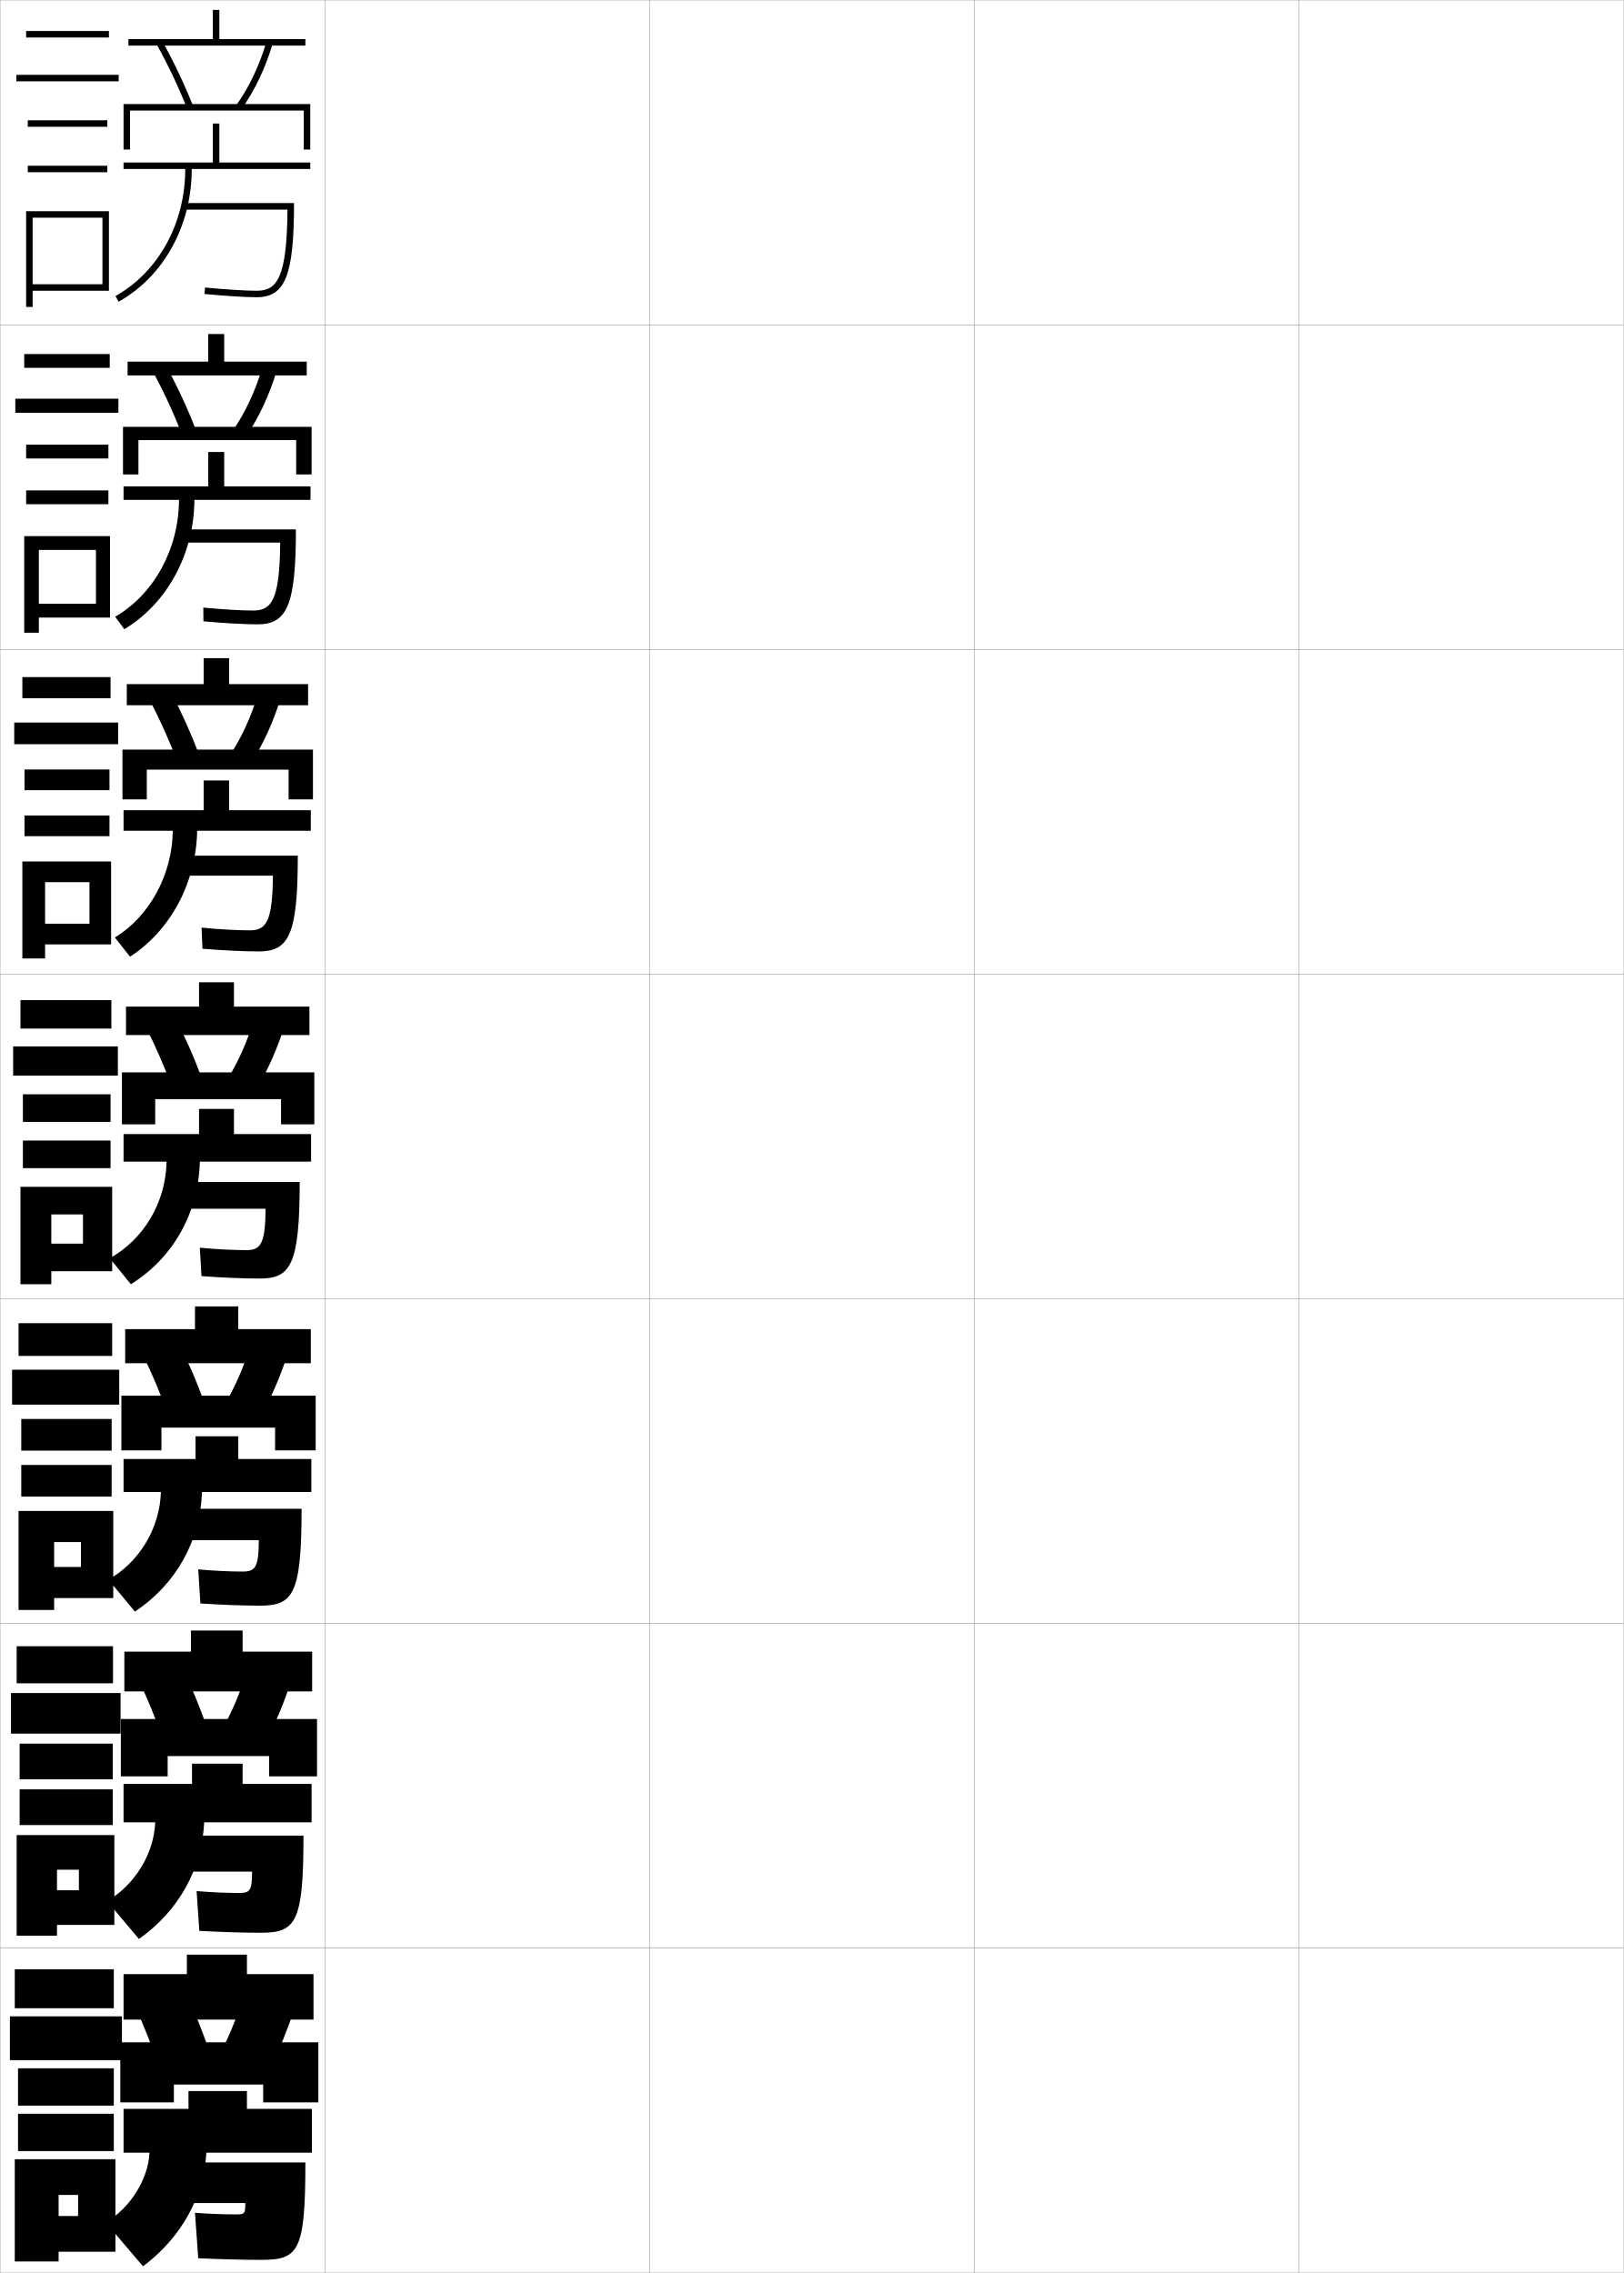
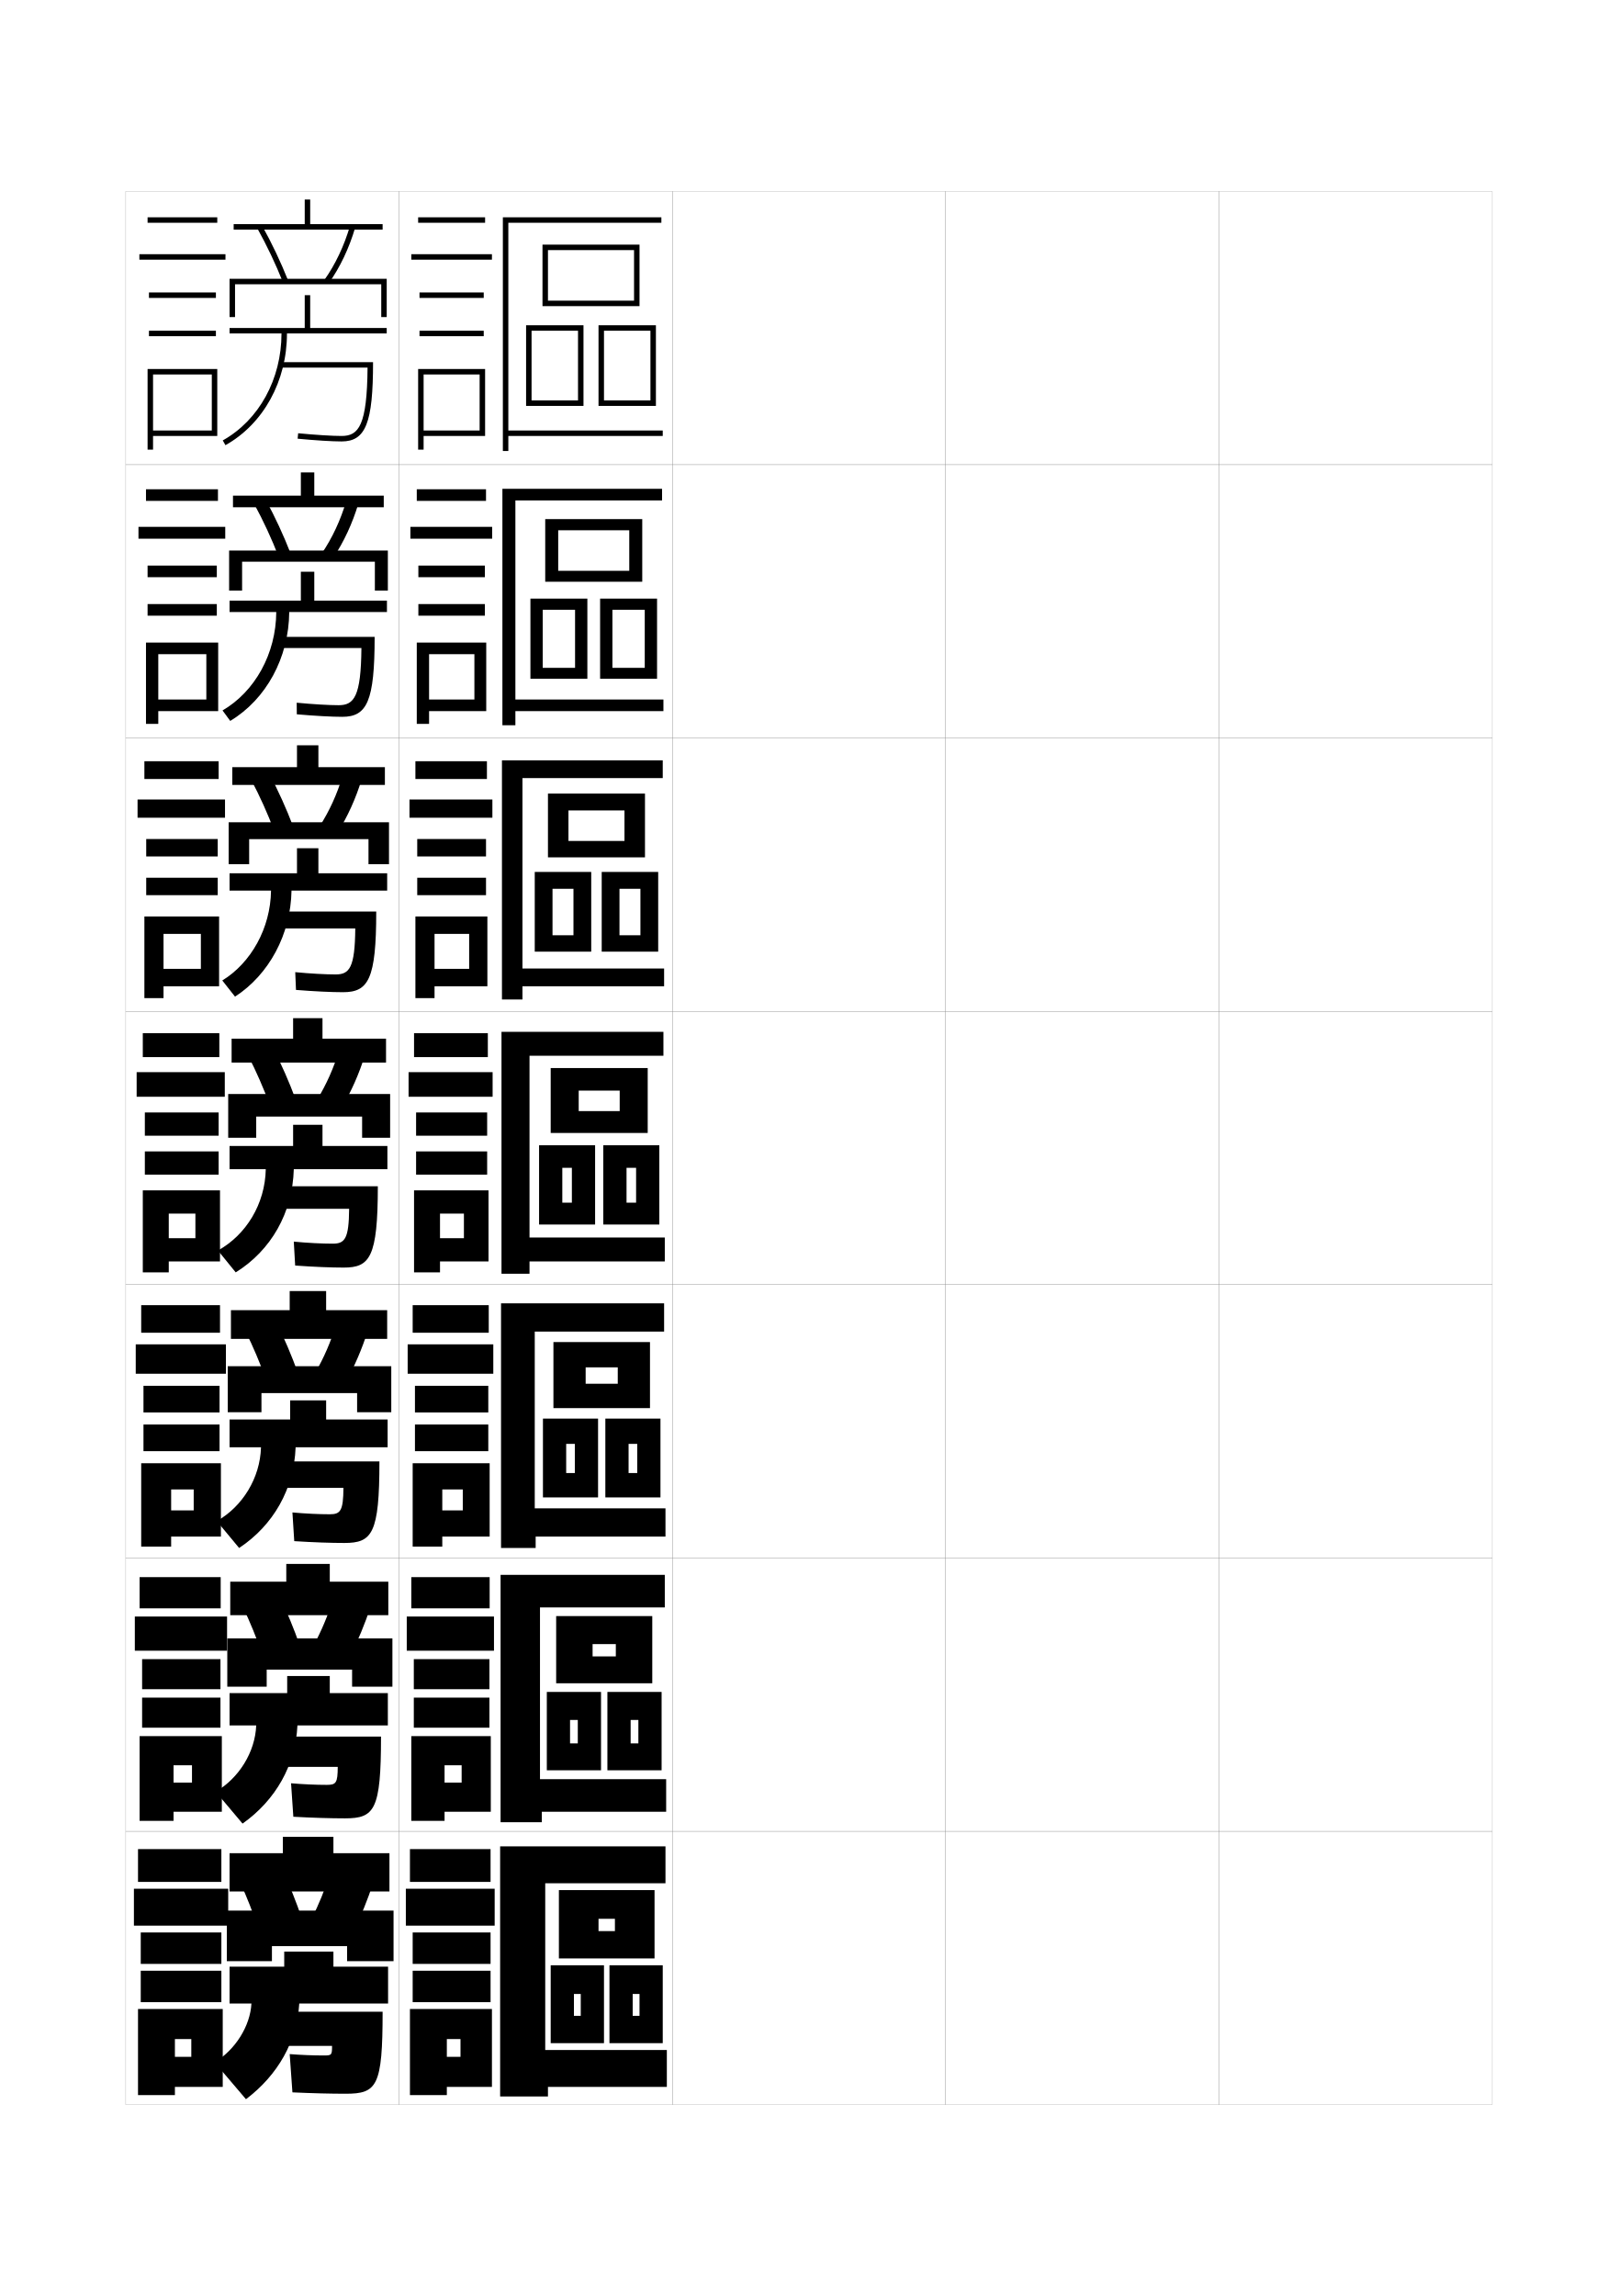
- <svg xmlns="http://www.w3.org/2000/svg" width="500.1" height="700.1" viewBox="0 0 500.1 700.1" overflow="visible" enable-background="new 0 0 500.1 700.1" xml:space="preserve">
-   <g id="glyphs">
-     <g>
-       <rect x="0.05" y="0.05" fill="none" stroke="#999999" stroke-width="0.1" width="100" height="100" />
-       <rect x="0.05" y="100.05" fill="none" stroke="#999999" stroke-width="0.1" width="100" height="100" />
-       <rect x="0.05" y="200.05" fill="none" stroke="#999999" stroke-width="0.1" width="100" height="100" />
-       <rect x="0.05" y="300.05" fill="none" stroke="#999999" stroke-width="0.1" width="100" height="100" />
-       <rect x="0.05" y="400.05" fill="none" stroke="#999999" stroke-width="0.1" width="100" height="100" />
-       <rect x="0.05" y="500.05" fill="none" stroke="#999999" stroke-width="0.1" width="100" height="100" />
-       <rect x="0.05" y="600.05" fill="none" stroke="#999999" stroke-width="0.1" width="100" height="100" />
-       <rect x="100.05" y="0.05" fill="none" stroke="#999999" stroke-width="0.1" width="100" height="100" />
-       <rect x="100.05" y="100.05" fill="none" stroke="#999999" stroke-width="0.1" width="100" height="100" />
-       <rect x="100.05" y="200.05" fill="none" stroke="#999999" stroke-width="0.1" width="100" height="100" />
-       <rect x="100.05" y="300.05" fill="none" stroke="#999999" stroke-width="0.1" width="100" height="100" />
-       <rect x="100.05" y="400.05" fill="none" stroke="#999999" stroke-width="0.1" width="100" height="100" />
-       <rect x="100.05" y="500.05" fill="none" stroke="#999999" stroke-width="0.1" width="100" height="100" />
-       <rect x="100.05" y="600.05" fill="none" stroke="#999999" stroke-width="0.1" width="100" height="100" />
-       <rect x="200.05" y="0.05" fill="none" stroke="#999999" stroke-width="0.1" width="100" height="100" />
-       <rect x="200.05" y="100.05" fill="none" stroke="#999999" stroke-width="0.1" width="100" height="100" />
-       <rect x="200.05" y="200.05" fill="none" stroke="#999999" stroke-width="0.1" width="100" height="100" />
-       <rect x="200.05" y="300.05" fill="none" stroke="#999999" stroke-width="0.1" width="100" height="100" />
-       <rect x="200.05" y="400.05" fill="none" stroke="#999999" stroke-width="0.1" width="100" height="100" />
-       <rect x="200.05" y="500.05" fill="none" stroke="#999999" stroke-width="0.1" width="100" height="100" />
-       <rect x="200.05" y="600.05" fill="none" stroke="#999999" stroke-width="0.1" width="100" height="100" />
-       <rect x="300.05" y="0.05" fill="none" stroke="#999999" stroke-width="0.1" width="100" height="100" />
-       <rect x="300.05" y="100.05" fill="none" stroke="#999999" stroke-width="0.1" width="100" height="100" />
-       <rect x="300.05" y="200.05" fill="none" stroke="#999999" stroke-width="0.1" width="100" height="100" />
-       <rect x="300.05" y="300.05" fill="none" stroke="#999999" stroke-width="0.1" width="100" height="100" />
-       <rect x="300.05" y="400.05" fill="none" stroke="#999999" stroke-width="0.1" width="100" height="100" />
-       <rect x="300.05" y="500.05" fill="none" stroke="#999999" stroke-width="0.1" width="100" height="100" />
-       <rect x="300.05" y="600.05" fill="none" stroke="#999999" stroke-width="0.1" width="100" height="100" />
-       <rect x="400.05" y="0.05" fill="none" stroke="#999999" stroke-width="0.1" width="100" height="100" />
-       <rect x="400.05" y="100.05" fill="none" stroke="#999999" stroke-width="0.1" width="100" height="100" />
-       <rect x="400.05" y="200.05" fill="none" stroke="#999999" stroke-width="0.1" width="100" height="100" />
-       <rect x="400.05" y="300.05" fill="none" stroke="#999999" stroke-width="0.1" width="100" height="100" />
-       <rect x="400.05" y="400.05" fill="none" stroke="#999999" stroke-width="0.1" width="100" height="100" />
-       <rect x="400.05" y="500.05" fill="none" stroke="#999999" stroke-width="0.1" width="100" height="100" />
-       <rect x="400.05" y="600.05" fill="none" stroke="#999999" stroke-width="0.1" width="100" height="100" />
-     </g>
-     <g>
-       <rect x="8.05" y="9.55" width="25.5" height="2" />
-       <rect x="5.05" y="23.05" width="31.5" height="2" />
-       <rect x="8.55" y="37.05" width="24.5" height="2" />
-       <rect x="8.55" y="51.05" width="24.5" height="2" />
-       <polygon points="33.55,89.55 33.55,65.05 8.05,65.05 8.05,94.55       10.05,94.55 10.05,67.05 31.55,67.05 31.55,87.55 10.05,87.55       10.05,89.55 " />
-     </g>
-     <g>
-       <g>
-         <rect x="7.466" y="109.05" width="26.333" height="4.25" />
-         <rect x="4.716" y="122.8" width="31.75" height="4.333" />
-         <rect x="8.05" y="136.966" width="25.333" height="4.25" />
-         <rect x="8.05" y="151.05" width="25.333" height="4.25" />
-         <polygon points="33.883,190.216 33.883,165.133 7.466,165.133 7.466,194.883        11.966,194.883 11.966,169.383 29.549,169.383 29.549,185.967 11.966,185.967        11.966,190.216 " />
-       </g>
-       <g>
-         <rect x="6.883" y="208.55" width="27.167" height="6.5" />
-         <rect x="4.383" y="222.55" width="32" height="6.667" />
-         <rect x="7.55" y="237.008" width="26.167" height="6.375" />
-         <rect x="7.55" y="251.175" width="26.167" height="6.375" />
-         <polygon points="34.216,290.883 34.216,265.342 6.883,265.342 6.883,295.216        13.883,295.216 13.883,271.716 27.55,271.716 27.55,284.508 13.883,284.508        13.883,290.883 " />
-       </g>
-       <g>
-         <rect x="6.3" y="308.05" width="28" height="8.75" />
-         <rect x="4.05" y="322.3" width="32.25" height="9" />
-         <rect x="7.05" y="337.05" width="27" height="8.5" />
-         <rect x="7.05" y="351.3" width="27" height="8.5" />
-         <polygon points="34.55,391.55 34.55,365.55 6.3,365.55 6.3,395.55        15.8,395.55 15.8,374.05 25.55,374.05 25.55,383.05 15.8,383.05        15.8,391.55 " />
-       </g>
-       <g>
-         <rect x="5.717" y="407.55" width="28.833" height="10.084" />
-         <rect x="3.717" y="421.884" width="33" height="10.75" />
-         <rect x="6.55" y="437.05" width="27.833" height="9.75" />
-         <rect x="6.55" y="451.216" width="27.833" height="9.75" />
-         <polygon points="34.883,492.216 34.883,465.384 5.717,465.384 5.717,495.884        16.675,495.884 16.675,474.966 24.925,474.966 24.925,482.634 16.675,482.634        16.675,492.216 " />
-       </g>
-       <g>
-         <rect x="5.133" y="507.05" width="29.667" height="11.417" />
-         <rect x="3.383" y="521.467" width="33.75" height="12.5" />
-         <rect x="6.05" y="537.05" width="28.667" height="11" />
-         <rect x="6.05" y="551.133" width="28.667" height="11" />
-         <polygon points="35.216,592.883 35.216,565.217 5.133,565.217 5.133,596.217        17.55,596.217 17.55,575.883 24.3,575.883 24.3,582.217 17.55,582.217        17.55,592.883 " />
-       </g>
-     </g>
-     <g>
-       <rect x="4.55" y="606.55" width="30.5" height="12" />
-       <rect x="3.05" y="621.05" width="34.5" height="13.5" />
-       <rect x="5.55" y="637.05" width="29.5" height="11.5" />
-       <rect x="5.55" y="651.05" width="29.5" height="11.5" />
-       <polygon points="35.55,693.55 35.55,665.05 4.55,665.05 4.55,696.55       18.05,696.55 18.05,676.05 24.05,676.05 24.05,682.55 18.05,682.55       18.05,693.55 " />
-     </g>
-     <g>
-       <g>
-         <rect x="65.55" y="3.05" width="2" height="10" />
-         <rect x="39.55" y="12.05" width="54.5" height="2" />
-         <path d="M48.176,13.536c3.551,6.381,6.729,13.07,9.445,19.884l1.857-0.74       c-2.748-6.894-5.963-13.661-9.555-20.116L48.176,13.536z" />
-         <path d="M72.735,32.47l1.629,1.16c4.104-5.764,7.438-12.783,9.645-20.299       l-1.919-0.562C79.946,20.072,76.711,26.886,72.735,32.47z" />
-         <polygon points="40.05,34.05 93.55,34.05 93.55,46.05 95.55,46.05        95.55,32.05 38.05,32.05 38.05,46.05 40.05,46.05 " />
-         <path d="M67.55,50.05v-12h-2v12h-27.5v2h19c0,16.714-8.234,31.707-21.488,39.127       l0.977,1.746c13.886-7.774,22.512-23.436,22.512-40.873h36.5v-2H67.55z" />
-         <path d="M56.55,62.55v2h31.991c-0.179,21.189-3.247,25-9.491,25       c-3.418,0-9.512-0.382-15.904-0.995l-0.191,1.99       c6.451,0.62,12.619,1.005,16.096,1.005c8.813,0,11.5-6.775,11.5-29H56.55z" />
-       </g>
-       <g>
-         <rect x="64.133" y="102.883" width="4.917" height="9.834" />
-         <rect x="39.3" y="111.383" width="55.167" height="4.25" />
-         <path d="M51.278,112.895c3.408,6.259,6.499,12.931,9.129,19.68l-4.382,1.201       c-2.582-6.628-5.614-13.186-8.954-19.32L51.278,112.895z" />
-         <path d="M85.183,114.284c-2.147,7.211-5.347,14.09-9.204,19.832l-4.107-1.717       c3.756-5.525,6.824-12.107,8.879-19.084L85.183,114.284z" />
-         <polygon points="42.633,135.55 42.633,146.133 37.883,146.133 37.883,131.467        95.967,131.467 95.967,146.133 91.217,146.133 91.217,135.55 " />
-         <path d="M64.133,139.217v10.583H38.05v4.167h17.083       c-0.083,15.226-7.781,29.084-19.658,36.001l2.817,3.831       c13.153-7.912,21.45-23.094,21.591-39.833h35.75v-4.167H69.05v-10.583H64.133z" />
-         <path d="M55.467,163.05v4.083h30.827c-0.149,17.771-2.68,20.917-8.327,20.917       c-3.538,0-9.435-0.342-15.354-0.913l0.04,4.243       c6.599,0.582,12.853,0.92,16.647,0.92c9.047,0,11.833-5.724,11.833-29.25H55.467       z" />
-       </g>
-       <g>
-         <rect x="62.717" y="202.716" width="7.833" height="9.667" />
-         <rect x="39.05" y="210.716" width="55.833" height="6.5" />
-         <path d="M52.633,213.226c3.225,6.063,6.191,12.639,8.703,19.244l-6.906,1.661       c-2.448-6.443-5.335-12.867-8.463-18.756L52.633,213.226z" />
-         <path d="M86.356,215.237c-2.089,6.906-5.152,13.646-8.763,19.366l-6.586-2.273       c3.537-5.467,6.437-11.818,8.403-18.467L86.356,215.237z" />
-         <polygon points="45.217,237.05 45.217,246.216 37.716,246.216 37.716,230.883        96.383,230.883 96.383,246.216 88.883,246.216 88.883,237.05 " />
-         <path d="M62.717,240.383v9.167H38.05v6.333h15.167       c-0.166,13.738-7.329,26.461-17.829,32.876l4.659,5.916       c12.42-8.049,20.389-22.751,20.67-38.792h35v-6.333H70.55v-9.167H62.717z" />
-         <path d="M54.383,263.55v6.167H84.047c-0.12,14.353-2.113,16.833-7.164,16.833       c-3.658,0-9.357-0.301-14.802-0.832l0.27,6.497       c6.746,0.544,13.087,0.835,17.198,0.835c9.281,0,12.167-4.672,12.167-29.5H54.383z       " />
-       </g>
-     </g>
-     <g>
-       <g>
-         <rect x="57.55" y="602.05" width="18.5" height="9" />
-         <rect x="38.05" y="608.05" width="58.5" height="14" />
-         <path d="M57.55,614.55c2.493,5.279,4.959,11.472,7,17.5l-16,3.5       c-1.914-5.701-4.218-11.593-6.5-16.5L57.55,614.55z" />
-         <path d="M90.55,619.05c-1.854,5.688-4.373,11.865-7,17.5l-15.5-4.5       c2.66-5.233,4.889-10.66,6.5-16L90.55,619.05z" />
-         <polygon points="53.55,642.05 53.55,647.55 37.05,647.55 37.05,629.05        98.05,629.05 98.05,647.55 81.05,647.55 81.05,642.05 " />
-         <path d="M58.05,644.05v5.5h-20v13.5h8c-0.451,8.291-5.92,16.961-13.5,21.5l11.5,13.5       c11.725-8.863,18.678-21.187,19.5-35h32.5v-13.5h-20v-5.5H58.05z" />
-         <path d="M80.55,696.05c11.462,0,13.5-2.733,13.5-30h-44v12.5h25.5c0,3.364-0.144,3.5-3,3.5       c-4.137,0-8.391-0.183-12.5-0.5l1,14C68.389,695.889,75.17,696.05,80.55,696.05z" />
-       </g>
-       <g>
-         <rect x="58.799" y="502.217" width="15.917" height="9.166" />
-         <rect x="38.299" y="508.717" width="57.833" height="12.249" />
-         <path d="M56.362,514.219c2.676,5.475,5.267,11.763,7.426,17.936l-13.81,3.04       c-2.047-5.887-4.498-11.911-6.991-17.063L56.362,514.219z" />
-         <path d="M89.542,518.097c-1.913,5.992-4.568,12.31-7.44,17.967l-13.355-3.943       c2.879-5.293,5.276-10.95,6.976-16.617L89.542,518.097z" />
-         <polygon points="51.633,540.883 51.633,547.133 37.216,547.133 37.216,529.467        97.633,529.467 97.633,547.133 82.883,547.133 82.883,540.883 " />
-         <path d="M59.133,543.217v6.249H38.049v11.834h9.75       c-0.386,9.78-6.344,19.316-14.833,24.25l9.833,11.667       c12.134-8.588,19.391-21.409,20.083-35.917h33.083v-11.834H74.716v-6.249H59.133z       " />
-         <path d="M51.133,565.383v11.084h26.5c-0.03,5.887-0.611,6.583-4,6.583       c-4.017,0-8.687-0.209-13.083-0.583l0.833,12.249       c7.19,0.396,13.854,0.584,18.917,0.584c10.812,0,13.167-3.029,13.167-29.917       H51.133z" />
-       </g>
-       <g>
-         <rect x="60.05" y="402.383" width="13.333" height="9.334" />
-         <rect x="38.55" y="409.383" width="57.167" height="10.5" />
-         <path d="M55.175,413.888c2.859,5.671,5.575,12.055,7.852,18.372l-11.62,2.58       c-2.181-6.072-4.776-12.229-7.482-17.628L55.175,413.888z" />
-         <path d="M88.536,417.144c-1.971,6.297-4.762,12.755-7.881,18.433l-11.21-3.387       c3.099-5.351,5.663-11.238,7.452-17.233L88.536,417.144z" />
-         <polygon points="49.717,439.717 49.717,446.717 37.383,446.717 37.383,429.883        97.216,429.883 97.216,446.717 84.716,446.717 84.716,439.717 " />
-         <path d="M60.217,442.383v7H38.05v10.167h11.5c-0.32,11.27-6.768,21.673-16.167,27       l8.167,9.833c12.543-8.311,20.105-21.63,20.667-36.833h33.667v-10.167h-22.5v-7       H60.217z" />
-         <path d="M52.216,464.717v9.666h27.5c-0.061,8.411-1.078,9.667-5,9.667       c-3.897,0-8.983-0.234-13.667-0.667l0.667,10.5       c7.042,0.451,13.588,0.667,18.333,0.667c10.164,0,12.833-3.324,12.833-29.833       H52.216z" />
-       </g>
-       <g>
-         <rect x="61.3" y="302.55" width="10.75" height="9.5" />
-         <rect x="38.8" y="310.05" width="56.5" height="8.75" />
-         <path d="M53.987,313.557c3.042,5.867,5.883,12.347,8.277,18.808l-9.43,2.121       c-2.314-6.258-5.056-12.549-7.973-18.192L53.987,313.557z" />
-         <path d="M87.529,316.19c-2.03,6.602-4.957,13.2-8.322,18.899l-9.064-2.83       c3.317-5.409,6.05-11.528,7.927-17.851L87.529,316.19z" />
-         <polygon points="47.8,338.55 47.8,346.3 37.55,346.3 37.55,330.3        96.8,330.3 96.8,346.3 86.55,346.3 86.55,338.55 " />
-         <path d="M61.3,341.55v7.75h-23.25v8.5h13.25c-0.255,12.759-7.191,24.029-17.5,29.75l6.5,8       c12.953-8.034,20.818-21.853,21.25-37.75h34.25v-8.5h-23.75v-7.75H61.3z" />
-         <path d="M53.3,364.05v8.25h28.5c-0.091,10.935-1.546,12.75-6,12.75       c-3.777,0-9.28-0.261-14.25-0.75l0.5,8.75c6.894,0.507,13.322,0.75,17.75,0.75       c9.515,0,12.5-3.62,12.5-29.75H53.3z" />
-       </g>
-     </g>
+ <svg xmlns="http://www.w3.org/2000/svg" version="1.1" id="glyphs" x="0px" y="0px" width="592px" height="840px" viewBox="0 0 592 840" enable-background="new 0 0 592 840" xml:space="preserve">
+   <g>
+     <rect x="46" y="70" fill="none" stroke="#999999" stroke-width="0.1" width="100" height="100" />
+     <rect x="46" y="170" fill="none" stroke="#999999" stroke-width="0.1" width="100" height="100" />
+     <rect x="46" y="270" fill="none" stroke="#999999" stroke-width="0.1" width="100" height="100" />
+     <rect x="46" y="370" fill="none" stroke="#999999" stroke-width="0.1" width="100" height="100" />
+     <rect x="46" y="470" fill="none" stroke="#999999" stroke-width="0.1" width="100" height="100" />
+     <rect x="46" y="570" fill="none" stroke="#999999" stroke-width="0.1" width="100" height="100" />
+     <rect x="46" y="670" fill="none" stroke="#999999" stroke-width="0.1" width="100" height="100" />
+     <rect x="146" y="70" fill="none" stroke="#999999" stroke-width="0.1" width="100" height="100" />
+     <rect x="146" y="170" fill="none" stroke="#999999" stroke-width="0.1" width="100" height="100" />
+     <rect x="146" y="270" fill="none" stroke="#999999" stroke-width="0.1" width="100" height="100" />
+     <rect x="146" y="370" fill="none" stroke="#999999" stroke-width="0.1" width="100" height="100" />
+     <rect x="146" y="470" fill="none" stroke="#999999" stroke-width="0.1" width="100" height="100" />
+     <rect x="146" y="570" fill="none" stroke="#999999" stroke-width="0.1" width="100" height="100" />
+     <rect x="146" y="670" fill="none" stroke="#999999" stroke-width="0.1" width="100" height="100" />
+     <rect x="246" y="70" fill="none" stroke="#999999" stroke-width="0.1" width="100" height="100" />
+     <rect x="246" y="170" fill="none" stroke="#999999" stroke-width="0.1" width="100" height="100" />
+     <rect x="246" y="270" fill="none" stroke="#999999" stroke-width="0.1" width="100" height="100" />
+     <rect x="246" y="370" fill="none" stroke="#999999" stroke-width="0.1" width="100" height="100" />
+     <rect x="246" y="470" fill="none" stroke="#999999" stroke-width="0.1" width="100" height="100" />
+     <rect x="246" y="570" fill="none" stroke="#999999" stroke-width="0.1" width="100" height="100" />
+     <rect x="246" y="670" fill="none" stroke="#999999" stroke-width="0.1" width="100" height="100" />
+     <rect x="346" y="70" fill="none" stroke="#999999" stroke-width="0.1" width="100" height="100" />
+     <rect x="346" y="170" fill="none" stroke="#999999" stroke-width="0.1" width="100" height="100" />
+     <rect x="346" y="270" fill="none" stroke="#999999" stroke-width="0.1" width="100" height="100" />
+     <rect x="346" y="370" fill="none" stroke="#999999" stroke-width="0.1" width="100" height="100" />
+     <rect x="346" y="470" fill="none" stroke="#999999" stroke-width="0.1" width="100" height="100" />
+     <rect x="346" y="570" fill="none" stroke="#999999" stroke-width="0.1" width="100" height="100" />
+     <rect x="346" y="670" fill="none" stroke="#999999" stroke-width="0.1" width="100" height="100" />
+     <rect x="446" y="70" fill="none" stroke="#999999" stroke-width="0.1" width="100" height="100" />
+     <rect x="446" y="170" fill="none" stroke="#999999" stroke-width="0.1" width="100" height="100" />
+     <rect x="446" y="270" fill="none" stroke="#999999" stroke-width="0.1" width="100" height="100" />
+     <rect x="446" y="370" fill="none" stroke="#999999" stroke-width="0.1" width="100" height="100" />
+     <rect x="446" y="470" fill="none" stroke="#999999" stroke-width="0.1" width="100" height="100" />
+     <rect x="446" y="570" fill="none" stroke="#999999" stroke-width="0.1" width="100" height="100" />
+     <rect x="446" y="670" fill="none" stroke="#999999" stroke-width="0.1" width="100" height="100" />
+   </g>
+   <g>
+     <rect x="54" y="79.5" width="25.5" height="2" />
+     <rect x="51" y="93" width="31.5" height="2" />
+     <rect x="54.5" y="107" width="24.5" height="2" />
+     <rect x="54.5" y="121" width="24.5" height="2" />
+     <polygon points="79.5,159.5 79.5,135 54,135 54,164.5 56,164.5 56,137 77.5,137 77.5,157.5 56,157.5 56,159.5  " />
+   </g>
+   <g>
+     <g>
+       <rect x="53.417" y="179" width="26.333" height="4.25" />
+       <rect x="50.667" y="192.75" width="31.75" height="4.333" />
+       <rect x="54" y="206.917" width="25.333" height="4.25" />
+       <rect x="54" y="221" width="25.333" height="4.25" />
+       <polygon points="79.833,260.167 79.833,235.083 53.417,235.083 53.417,264.833     57.917,264.833 57.917,239.333 75.5,239.333 75.5,255.917 57.917,255.917     57.917,260.167   " />
+     </g>
+     <g>
+       <rect x="52.833" y="278.5" width="27.167" height="6.5" />
+       <rect x="50.333" y="292.5" width="32" height="6.667" />
+       <rect x="53.5" y="306.958" width="26.167" height="6.375" />
+       <rect x="53.5" y="321.125" width="26.167" height="6.375" />
+       <polygon points="80.167,360.833 80.167,335.292 52.833,335.292 52.833,365.167     59.833,365.167 59.833,341.667 73.5,341.667 73.5,354.458 59.833,354.458     59.833,360.833   " />
+     </g>
+     <g>
+       <rect x="52.25" y="378" width="28" height="8.75" />
+       <rect x="50" y="392.25" width="32.25" height="9" />
+       <rect x="53" y="407" width="27" height="8.5" />
+       <rect x="53" y="421.25" width="27" height="8.5" />
+       <polygon points="80.5,461.5 80.5,435.5 52.25,435.5 52.25,465.5 61.75,465.5 61.75,444 71.5,444 71.5,453 61.75,453 61.75,461.5       " />
+     </g>
+     <g>
+       <rect x="51.667" y="477.5" width="28.833" height="10.084" />
+       <rect x="49.667" y="491.834" width="33" height="10.75" />
+       <rect x="52.5" y="507" width="27.833" height="9.75" />
+       <rect x="52.5" y="521.166" width="27.833" height="9.75" />
+       <polygon points="80.833,562.166 80.833,535.334 51.667,535.334 51.667,565.834     62.625,565.834 62.625,544.916 70.875,544.916 70.875,552.584 62.625,552.584 62.625,562.166   " />
+     </g>
+     <g>
+       <rect x="51.083" y="577" width="29.667" height="11.417" />
+       <rect x="49.333" y="591.417" width="33.75" height="12.5" />
+       <rect x="52" y="607" width="28.667" height="11" />
+       <rect x="52" y="621.083" width="28.667" height="11" />
+       <polygon points="81.167,662.833 81.167,635.167 51.083,635.167 51.083,666.167 63.5,666.167     63.5,645.833 70.25,645.833 70.25,652.167 63.5,652.167 63.5,662.833   " />
+     </g>
+   </g>
+   <g>
+     <rect x="50.5" y="676.5" width="30.5" height="12" />
+     <rect x="49" y="691" width="34.5" height="13.5" />
+     <rect x="51.5" y="707" width="29.5" height="11.5" />
+     <rect x="51.5" y="721" width="29.5" height="11.5" />
+     <polygon points="81.5,763.5 81.5,735 50.5,735 50.5,766.5 64,766.5 64,746 70,746 70,752.5 64,752.5 64,763.5  " />
+   </g>
+   <g>
+     <g>
+       <rect x="111.5" y="73" width="2" height="10" />
+       <rect x="85.5" y="82" width="54.5" height="2" />
+       <path d="M94.126,83.486c3.551,6.381,6.729,13.07,9.445,19.884l1.857-0.74    c-2.748-6.894-5.963-13.661-9.555-20.116L94.126,83.486z" />
+       <path d="M118.686,102.42l1.629,1.16c4.104-5.764,7.438-12.783,9.645-20.299    l-1.919-0.562C125.896,90.022,122.661,96.836,118.686,102.42z" />
+       <polygon points="86,104 139.5,104 139.5,116 141.5,116 141.5,102 84,102 84,116 86,116   " />
+       <path d="M113.5,120v-12h-2v12H84v2h19c0,16.714-8.234,31.707-21.488,39.127l0.977,1.746    C96.374,155.099,105,139.438,105,122h36.5v-2H113.5z" />
+       <path d="M102.5,132.5v2h31.991c-0.179,21.189-3.247,25-9.491,25    c-3.418,0-9.512-0.382-15.904-0.995l-0.191,1.99    C115.355,161.115,121.523,161.5,125,161.5c8.813,0,11.5-6.775,11.5-29H102.5z" />
+     </g>
+     <g>
+       <rect x="110.083" y="172.833" width="4.917" height="9.834" />
+       <rect x="85.25" y="181.333" width="55.167" height="4.25" />
+       <path d="M97.229,182.845c3.408,6.259,6.499,12.931,9.129,19.68l-4.382,1.201    c-2.582-6.628-5.614-13.186-8.954-19.32L97.229,182.845z" />
+       <path d="M131.133,184.234c-2.147,7.211-5.347,14.09-9.204,19.832l-4.107-1.717    c3.756-5.525,6.824-12.107,8.879-19.084L131.133,184.234z" />
+       <polygon points="88.583,205.5 88.583,216.083 83.833,216.083 83.833,201.417     141.917,201.417 141.917,216.083 137.167,216.083 137.167,205.5   " />
+       <path d="M110.083,209.167V219.75H84v4.167h17.083C101,239.143,93.302,253,81.425,259.918    l2.817,3.831c13.153-7.912,21.45-23.094,21.591-39.833h35.75V219.75H115v-10.583    H110.083z" />
+       <path d="M101.417,233v4.083h30.827C132.095,254.854,129.564,258,123.917,258    c-3.538,0-9.435-0.342-15.354-0.913l0.04,4.243    C115.202,261.912,121.456,262.25,125.25,262.25c9.047,0,11.833-5.724,11.833-29.25H101.417z" />
+     </g>
+     <g>
+       <rect x="108.667" y="272.667" width="7.833" height="9.667" />
+       <rect x="85" y="280.667" width="55.833" height="6.5" />
+       <path d="M98.583,283.176c3.225,6.063,6.191,12.639,8.703,19.244l-6.906,1.661    c-2.448-6.443-5.335-12.867-8.463-18.756L98.583,283.176z" />
+       <path d="M132.306,285.188c-2.089,6.906-5.152,13.646-8.763,19.366l-6.586-2.273    c3.537-5.467,6.437-11.818,8.403-18.467L132.306,285.188z" />
+       <polygon points="91.167,307 91.167,316.167 83.667,316.167 83.667,300.833 142.333,300.833     142.333,316.167 134.833,316.167 134.833,307   " />
+       <path d="M108.667,310.333V319.5H84v6.333h15.167    c-0.166,13.738-7.329,26.461-17.829,32.876l4.659,5.916    c12.42-8.049,20.389-22.751,20.67-38.792h35V319.5H116.5v-9.167H108.667z" />
+       <path d="M100.333,333.5v6.167h29.664C129.877,354.02,127.884,356.5,122.833,356.5    c-3.658,0-9.357-0.301-14.802-0.832l0.27,6.497C115.048,362.709,121.389,363,125.5,363    c9.281,0,12.167-4.672,12.167-29.5H100.333z" />
+     </g>
+   </g>
+   <g>
+     <g>
+       <rect x="103.5" y="672" width="18.5" height="9" />
+       <rect x="84" y="678" width="58.5" height="14" />
+       <path d="M103.5,684.5c2.493,5.279,4.959,11.472,7,17.5l-16,3.5    c-1.914-5.701-4.218-11.593-6.5-16.5L103.5,684.5z" />
+       <path d="M136.5,689c-1.854,5.688-4.373,11.865-7,17.5L114,702c2.66-5.233,4.889-10.66,6.5-16    L136.5,689z" />
+       <polygon points="99.5,712 99.5,717.5 83,717.5 83,699 144,699 144,717.5 127,717.5 127,712   " />
+       <path d="M104,714v5.5H84V733h8c-0.451,8.291-5.92,16.961-13.5,21.5L90,768    c11.725-8.863,18.678-21.187,19.5-35H142v-13.5h-20V714H104z" />
+       <path d="M126.5,766c11.462,0,13.5-2.733,13.5-30H96v12.5h25.5c0,3.364-0.144,3.5-3,3.5    c-4.137,0-8.391-0.183-12.5-0.5l1,14C114.339,765.839,121.12,766,126.5,766z" />
+     </g>
+     <g>
+       <rect x="104.75" y="572.167" width="15.917" height="9.166" />
+       <rect x="84.25" y="578.667" width="57.833" height="12.249" />
+       <path d="M102.312,584.169c2.676,5.475,5.267,11.763,7.426,17.936l-13.81,3.04    c-2.047-5.887-4.498-11.911-6.991-17.063L102.312,584.169z" />
+       <path d="M135.493,588.047c-1.913,5.992-4.568,12.31-7.44,17.967l-13.355-3.943    c2.879-5.293,5.276-10.95,6.976-16.617L135.493,588.047z" />
+       <polygon points="97.583,610.833 97.583,617.083 83.167,617.083 83.167,599.417     143.583,599.417 143.583,617.083 128.833,617.083 128.833,610.833   " />
+       <path d="M105.083,613.167v6.249H84V631.25H93.75c-0.386,9.78-6.344,19.316-14.833,24.25    l9.833,11.667c12.134-8.588,19.391-21.409,20.083-35.917h33.083v-11.834h-21.25    v-6.249H105.083z" />
+       <path d="M97.083,635.333v11.084h26.5c-0.03,5.887-0.611,6.583-4,6.583    c-4.017,0-8.687-0.209-13.083-0.583l0.833,12.249    C114.523,665.062,121.187,665.25,126.25,665.25c10.812,0,13.167-3.029,13.167-29.917H97.083z" />
+     </g>
+     <g>
+       <rect x="106" y="472.333" width="13.333" height="9.334" />
+       <rect x="84.5" y="479.333" width="57.167" height="10.5" />
+       <path d="M101.125,483.838c2.859,5.671,5.575,12.055,7.852,18.372l-11.62,2.58    c-2.181-6.072-4.776-12.229-7.482-17.628L101.125,483.838z" />
+       <path d="M134.486,487.094c-1.971,6.297-4.762,12.755-7.881,18.433l-11.21-3.387    c3.099-5.351,5.663-11.238,7.452-17.233L134.486,487.094z" />
+       <polygon points="95.667,509.667 95.667,516.667 83.333,516.667 83.333,499.833     143.167,499.833 143.167,516.667 130.667,516.667 130.667,509.667   " />
+       <path d="M106.167,512.333v7H84V529.5h11.5c-0.32,11.27-6.768,21.673-16.167,27L87.5,566.333    c12.543-8.311,20.105-21.63,20.667-36.833h33.667v-10.167h-22.5v-7H106.167z" />
+       <path d="M98.167,534.667v9.666h27.5c-0.061,8.411-1.078,9.667-5,9.667    c-3.897,0-8.983-0.234-13.667-0.667l0.667,10.5C114.709,564.284,121.255,564.5,126,564.5    c10.164,0,12.833-3.324,12.833-29.833H98.167z" />
+     </g>
+     <g>
+       <rect x="107.25" y="372.5" width="10.75" height="9.5" />
+       <rect x="84.75" y="380" width="56.5" height="8.75" />
+       <path d="M99.938,383.507c3.042,5.867,5.883,12.347,8.277,18.808l-9.43,2.121    c-2.314-6.258-5.056-12.549-7.973-18.192L99.938,383.507z" />
+       <path d="M133.479,386.141c-2.03,6.602-4.957,13.2-8.322,18.899l-9.064-2.83    c3.317-5.409,6.05-11.528,7.927-17.851L133.479,386.141z" />
+       <polygon points="93.75,408.5 93.75,416.25 83.5,416.25 83.5,400.25 142.75,400.25 142.75,416.25 132.5,416.25 132.5,408.5   " />
+       <path d="M107.25,411.5v7.75H84v8.5h13.25c-0.255,12.759-7.191,24.029-17.5,29.75l6.5,8    c12.953-8.034,20.818-21.853,21.25-37.75h34.25v-8.5H118v-7.75H107.25z" />
+       <path d="M99.25,434v8.25h28.5c-0.091,10.935-1.546,12.75-6,12.75c-3.777,0-9.28-0.261-14.25-0.75    L108,463c6.894,0.507,13.322,0.75,17.75,0.75c9.515,0,12.5-3.62,12.5-29.75H99.25z" />
+     </g>
+   </g>
+   <g>
+     <polygon points="242.5,157.5 186,157.5 186,81.5 242,81.5 242,79.5 184,79.5 184,165 186,165 186,159.5 242.5,159.5  " />
+     <polygon points="234,112 200.5,112 200.5,110 232,110 232,91.5 200.5,91.5 200.5,112 198.5,112 198.5,89.5 234,89.5  " />
+     <polygon points="213.5,148.5 194.5,148.5 194.5,146.5 211.5,146.5 211.5,121 194.5,121 194.5,148.5 192.5,148.5 192.5,119    213.5,119  " />
+     <polygon points="240,148.5 221,148.5 221,146.5 238,146.5 238,121 221,121 221,148.5 219,148.5 219,119 240,119  " />
+   </g>
+   <g>
+     <g>
+       <polygon points="188.583,265.333 183.833,265.333 183.833,178.833 242.25,178.833     242.25,183.083 188.583,183.083 188.583,255.917 242.75,255.917 242.75,260.166     188.583,260.166   " />
+       <polygon points="235,212.833 204.25,212.833 204.25,208.833 230.25,208.833 230.25,194     204.25,194 204.25,212.833 199.5,212.833 199.5,189.917 235,189.917   " />
+       <polygon points="210.417,223.083 198.583,223.083 198.583,248.333 194.083,248.333     194.083,219 214.917,219 214.917,248.333 198.583,248.333 198.583,244.333     210.417,244.333   " />
+       <polygon points="235.917,223.083 224.083,223.083 224.083,248.333 219.583,248.333     219.583,219 240.417,219 240.417,248.333 224.083,248.333 224.083,244.333     235.917,244.333   " />
+     </g>
+     <g>
+       <polygon points="191.167,365.667 183.667,365.667 183.667,278.167 242.5,278.167 242.5,284.667     191.167,284.667 191.167,354.333 243,354.333 243,360.833 191.167,360.833   " />
+       <polygon points="236,313.667 208,313.667 208,307.667 228.5,307.667 228.5,296.5 208,296.5 208,313.667     200.5,313.667 200.5,290.333 236,290.333   " />
+       <polygon points="209.833,325.167 202.166,325.167 202.166,348.167 195.667,348.167     195.667,319 216.333,319 216.333,348.167 202.166,348.167 202.166,342.167     209.833,342.167   " />
+       <polygon points="234.333,325.167 226.667,325.167 226.667,348.167 220.167,348.167     220.167,319 240.833,319 240.833,348.167 226.667,348.167 226.667,342.167     234.333,342.167   " />
+     </g>
+     <g>
+       <polygon points="193.75,466 183.5,466 183.5,377.5 242.75,377.5 242.75,386.25 193.75,386.25 193.75,452.75 243.25,452.75     243.25,461.5 193.75,461.5   " />
+       <polygon points="237,414.5 211.75,414.5 211.75,406.5 226.75,406.5 226.75,399 211.75,399 211.75,414.5 201.5,414.5 201.5,390.75     237,390.75   " />
+       <polygon points="209.25,427.25 205.75,427.25 205.75,448 197.25,448 197.25,419 217.75,419 217.75,448 205.75,448 205.75,440     209.25,440   " />
+       <polygon points="232.75,427.25 229.25,427.25 229.25,448 220.75,448 220.75,419 241.25,419 241.25,448 229.25,448 229.25,440     232.75,440   " />
+     </g>
+     <g>
+       <polygon points="196,566.333 183.333,566.333 183.333,476.833 243,476.833 243,487.166     195.667,487.166 195.667,551.834 243.5,551.834 243.5,562.167 196,562.167   " />
+       <polygon points="237.833,515.166 214.292,515.166 214.292,506.25 226.042,506.25 226.042,500.25     214.292,500.25 214.292,515.166 202.5,515.166 202.5,491 237.833,491   " />
+       <polygon points="210.333,528.25 207.167,528.25 207.167,547.833 198.667,547.833 198.667,519     218.833,519 218.833,547.833 207.167,547.833 207.167,538.916 210.333,538.916   " />
+       <polygon points="233.167,528.25 230,528.25 230,547.833 221.5,547.833 221.5,519 241.667,519     241.667,547.833 230,547.833 230,538.916 233.167,538.916   " />
+     </g>
+     <g>
+       <polygon points="198.25,666.666 183.167,666.666 183.167,576.166 243.25,576.166 243.25,588.083     197.583,588.083 197.583,650.917 243.75,650.917 243.75,662.834 198.25,662.834   " />
+       <polygon points="238.667,615.833 216.833,615.833 216.833,606 225.333,606 225.333,601.5     216.833,601.5 216.833,615.833 203.5,615.833 203.5,591.25 238.667,591.25   " />
+       <polygon points="211.417,629.25 208.583,629.25 208.583,647.666 200.083,647.666 200.083,619     219.917,619 219.917,647.666 208.583,647.666 208.583,637.833 211.417,637.833   " />
+       <polygon points="233.583,629.25 230.75,629.25 230.75,647.666 222.25,647.666 222.25,619 242.083,619     242.083,647.666 230.75,647.666 230.75,637.833 233.583,637.833   " />
+     </g>
+   </g>
+   <g>
+     <polygon points="200.5,767 183,767 183,675.5 243.5,675.5 243.5,689 199.5,689 199.5,750 244,750 244,763.5 200.5,763.5  " />
+     <polygon points="219,716.5 204.5,716.5 204.5,691.5 239.5,691.5 239.5,716.5 219,716.5 219,706.5 225,706.5 225,702 219,702  " />
+     <polygon points="212.5,729.5 210,729.5 210,747.5 201.5,747.5 201.5,719 221,719 221,747.5 210,747.5 210,737.5 212.5,737.5  " />
+     <polygon points="234,729.5 231.5,729.5 231.5,747.5 223,747.5 223,719 242.5,719 242.5,747.5 231.5,747.5 231.5,737.5 234,737.5     " />
+   </g>
+   <g>
+     <rect x="153" y="79.5" width="24.5" height="2" />
+     <rect x="150.5" y="93" width="29.5" height="2" />
+     <rect x="153.5" y="107" width="23.5" height="2" />
+     <rect x="153.5" y="121" width="23.5" height="2" />
+     <polygon points="155,157.5 155,159.5 177.5,159.5 177.5,135 153,135 153,164.5 155,164.5 155,137 175.5,137 175.5,157.5  " />
+   </g>
+   <g>
+     <g>
+       <rect x="152.5" y="179" width="25.333" height="4.25" />
+       <rect x="150.166" y="192.75" width="29.917" height="4.333" />
+       <rect x="153.083" y="206.917" width="24.333" height="4.25" />
+       <rect x="153.083" y="221" width="24.333" height="4.25" />
+       <polygon points="177.916,260.167 177.916,235.083 152.5,235.083 152.5,264.833 157,264.833     157,239.333 173.583,239.333 173.583,255.917 157,255.917 157,260.167   " />
+     </g>
+     <g>
+       <rect x="152" y="278.5" width="26.167" height="6.5" />
+       <rect x="149.833" y="292.5" width="30.333" height="6.667" />
+       <rect x="152.667" y="306.958" width="25.167" height="6.375" />
+       <rect x="152.667" y="321.125" width="25.167" height="6.375" />
+       <polygon points="178.333,360.833 178.333,335.292 152,335.292 152,365.167 159,365.167     159,341.667 171.667,341.667 171.667,354.458 159,354.458 159,360.833   " />
+     </g>
+     <g>
+       <rect x="151.5" y="378" width="27" height="8.75" />
+       <rect x="149.5" y="392.25" width="30.75" height="9" />
+       <rect x="152.25" y="407" width="26" height="8.5" />
+       <rect x="152.25" y="421.25" width="26" height="8.5" />
+       <polygon points="178.75,461.5 178.75,435.5 151.5,435.5 151.5,465.5 161,465.5 161,444 169.75,444 169.75,453 161,453 161,461.5       " />
+     </g>
+     <g>
+       <rect x="151" y="477.5" width="27.833" height="10.084" />
+       <rect x="149.167" y="491.834" width="31.333" height="10.75" />
+       <rect x="151.833" y="507" width="26.834" height="9.75" />
+       <rect x="151.833" y="521.166" width="26.834" height="9.75" />
+       <polygon points="179.167,562.166 179.167,535.334 151,535.334 151,565.834 161.833,565.834     161.833,544.916 169.333,544.916 169.333,552.584 161.833,552.584 161.833,562.166   " />
+     </g>
+     <g>
+       <rect x="150.5" y="577" width="28.666" height="11.417" />
+       <rect x="148.834" y="591.417" width="31.916" height="12.5" />
+       <rect x="151.416" y="607" width="27.668" height="11" />
+       <rect x="151.416" y="621.083" width="27.668" height="11" />
+       <polygon points="179.584,662.833 179.584,635.167 150.5,635.167 150.5,666.167 162.667,666.167     162.667,645.833 168.916,645.833 168.916,652.167 162.667,652.167 162.667,662.833   " />
+     </g>
+   </g>
+   <g>
+     <rect x="150" y="676.5" width="29.5" height="12" />
+     <rect x="148.5" y="691" width="32.5" height="13.5" />
+     <rect x="151" y="707" width="28.5" height="11.5" />
+     <rect x="151" y="721" width="28.5" height="11.5" />
+     <polygon points="180,763.5 180,735 150,735 150,766.5 163.5,766.5 163.5,746 168.5,746 168.5,752.5 163.5,752.5 163.5,763.5  " />
  </g>
</svg>
